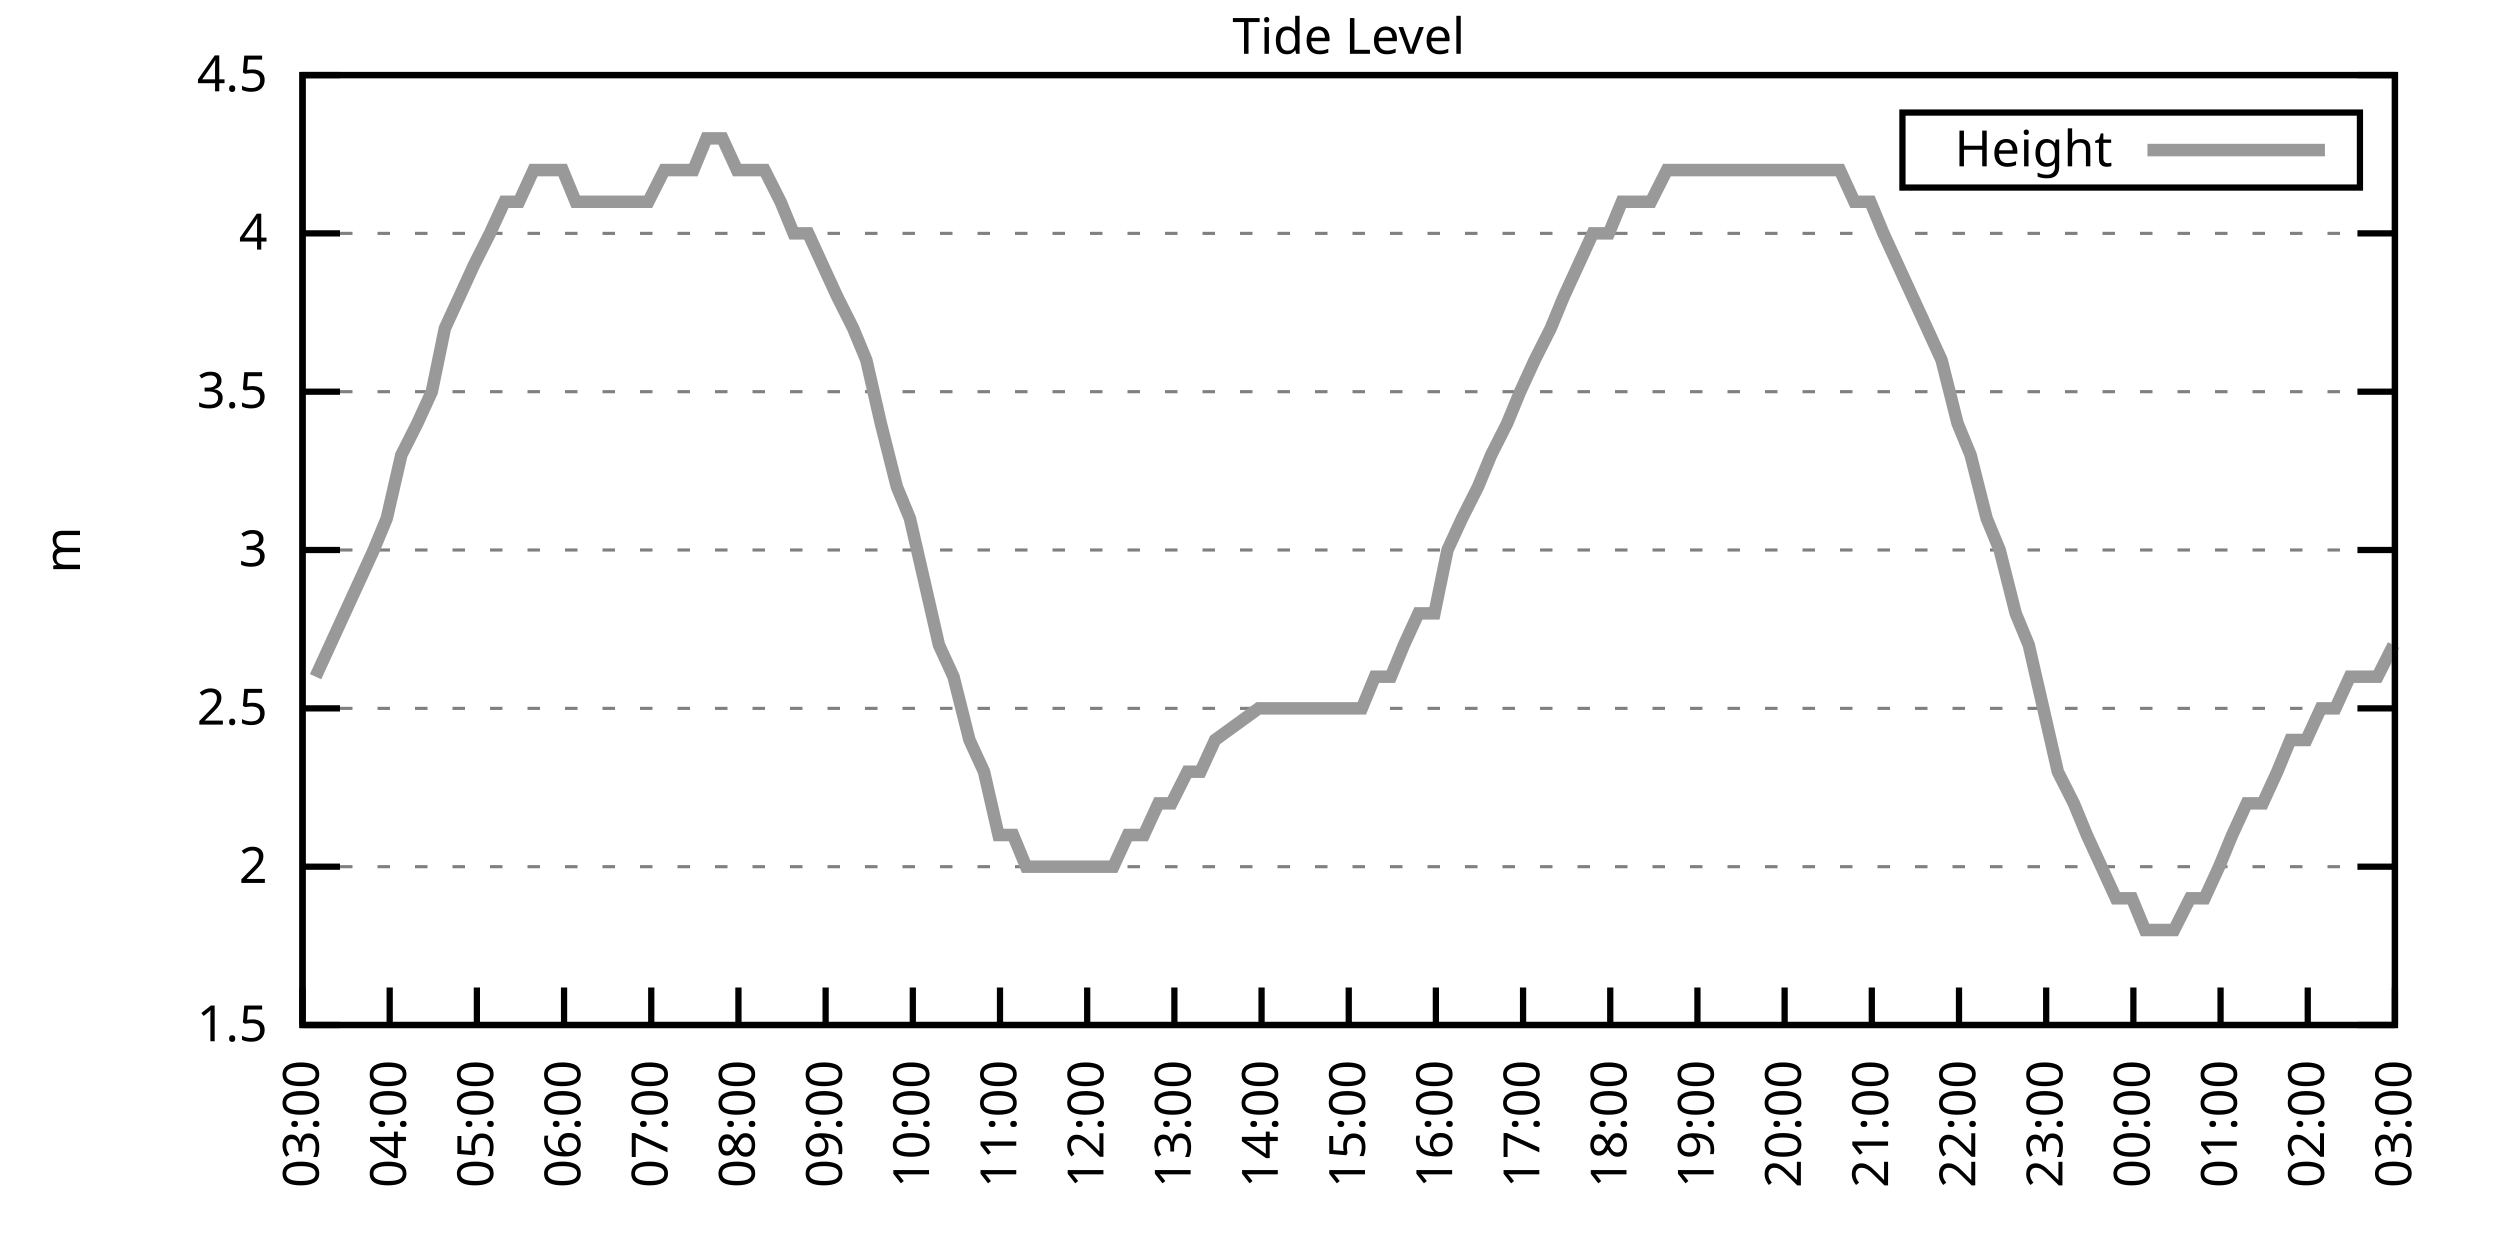
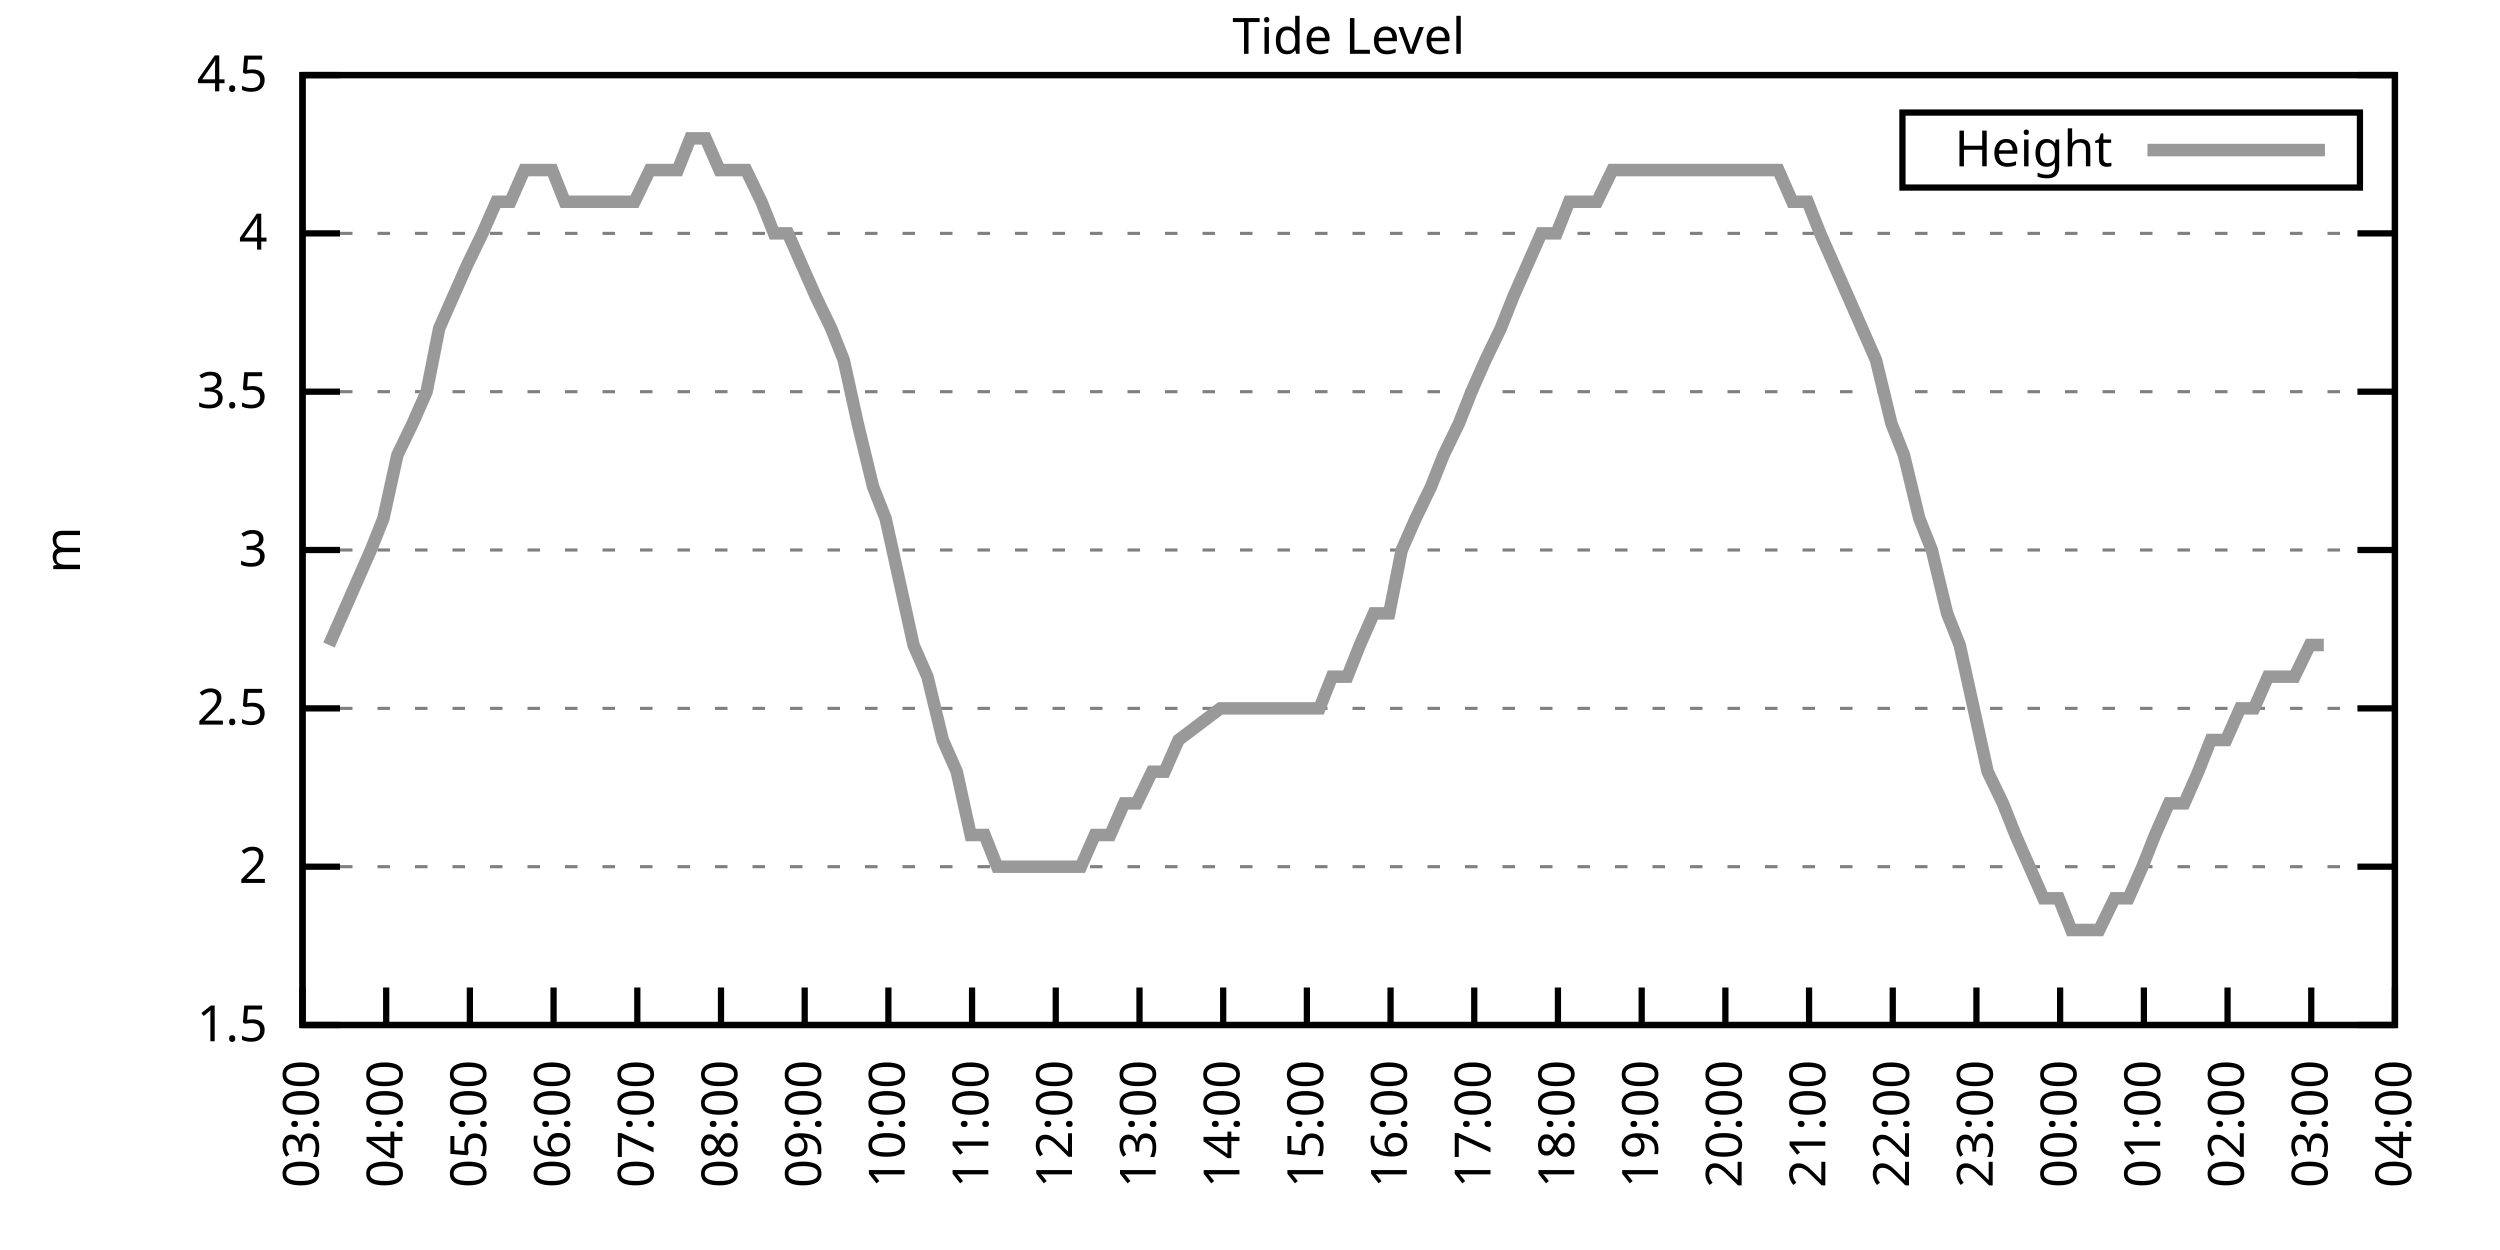
<svg xmlns="http://www.w3.org/2000/svg" xmlns:xlink="http://www.w3.org/1999/xlink" width="400" height="200" viewBox="0 0 400 200">
  <g id="gnuplot_canvas">
    <rect x="0" y="0" width="400" height="200" fill="none" />
    <defs>
      <circle id="gpDot" r="0.5" stroke-width="0.5" stroke="currentColor" />
      <path id="gpPt0" stroke-width="0.333" stroke="currentColor" d="M-1,0 h2 M0,-1 v2" />
      <path id="gpPt1" stroke-width="0.333" stroke="currentColor" d="M-1,-1 L1,1 M1,-1 L-1,1" />
      <path id="gpPt2" stroke-width="0.333" stroke="currentColor" d="M-1,0 L1,0 M0,-1 L0,1 M-1,-1 L1,1 M-1,1 L1,-1" />
      <rect id="gpPt3" stroke-width="0.333" stroke="currentColor" x="-1" y="-1" width="2" height="2" />
      <rect id="gpPt4" stroke-width="0.333" stroke="currentColor" fill="currentColor" x="-1" y="-1" width="2" height="2" />
      <circle id="gpPt5" stroke-width="0.333" stroke="currentColor" cx="0" cy="0" r="1" />
      <use xlink:href="#gpPt5" id="gpPt6" fill="currentColor" stroke="none" />
      <path id="gpPt7" stroke-width="0.333" stroke="currentColor" d="M0,-1.33 L-1.33,0.67 L1.33,0.67 z" />
      <use xlink:href="#gpPt7" id="gpPt8" fill="currentColor" stroke="none" />
      <use xlink:href="#gpPt7" id="gpPt9" stroke="currentColor" transform="rotate(180)" />
      <use xlink:href="#gpPt9" id="gpPt10" fill="currentColor" stroke="none" />
      <use xlink:href="#gpPt3" id="gpPt11" stroke="currentColor" transform="rotate(45)" />
      <use xlink:href="#gpPt11" id="gpPt12" fill="currentColor" stroke="none" />
      <path id="gpPt13" stroke-width="0.333" stroke="currentColor" d="M0,1.330 L1.265,0.411 L0.782,-1.067 L-0.782,-1.076 L-1.265,0.411 z" />
      <use xlink:href="#gpPt13" id="gpPt14" fill="currentColor" stroke="none" />
      <filter id="textbox" filterUnits="objectBoundingBox" x="0" y="0" height="1" width="1">
        <feFlood flood-color="white" flood-opacity="1" result="bgnd" />
        <feComposite in="SourceGraphic" in2="bgnd" operator="atop" />
      </filter>
      <filter id="greybox" filterUnits="objectBoundingBox" x="0" y="0" height="1" width="1">
        <feFlood flood-color="lightgrey" flood-opacity="1" result="grey" />
        <feComposite in="SourceGraphic" in2="grey" operator="atop" />
      </filter>
    </defs>
    <g fill="none" color="white" stroke="currentColor" stroke-width="1.00" stroke-linecap="butt" stroke-linejoin="miter">
</g>
    <g fill="none" color="black" stroke="currentColor" stroke-width="1.00" stroke-linecap="butt" stroke-linejoin="miter">
      <g stroke="none" shape-rendering="crispEdges">
        <polygon fill="rgb(255, 255, 255)" points="48.40,164.00 383.18,164.00 383.18,12.02 48.40,12.02 " />
      </g>
    </g>
    <g fill="none" color="black" stroke="currentColor" stroke-width="1.00" stroke-linecap="butt" stroke-linejoin="miter">
</g>
    <g fill="none" color="black" stroke="black" stroke-width="0.50" stroke-linecap="butt" stroke-linejoin="miter">
</g>
    <g fill="none" color="gray" stroke="currentColor" stroke-width="0.50" stroke-linecap="butt" stroke-linejoin="miter">
      <path stroke="gray" stroke-dasharray="2,4" class="gridline" d="M48.40,164.00 L383.19,164.00  " />
    </g>
    <g fill="none" color="gray" stroke="gray" stroke-width="1.00" stroke-linecap="butt" stroke-linejoin="miter">
</g>
    <g fill="none" color="black" stroke="currentColor" stroke-width="1.00" stroke-linecap="butt" stroke-linejoin="miter">
      <path stroke="black" d="M48.40,164.00 L54.40,164.00 M383.19,164.00 L377.19,164.00  " />
      <g transform="translate(42.80,166.60)" stroke="none" fill="black" font-family="Sans" font-size="8.00" text-anchor="end">
        <text>
          <tspan font-family="Sans"> 1.5</tspan>
        </text>
      </g>
    </g>
    <g fill="none" color="black" stroke="currentColor" stroke-width="1.00" stroke-linecap="butt" stroke-linejoin="miter">
</g>
    <g fill="none" color="black" stroke="black" stroke-width="0.50" stroke-linecap="butt" stroke-linejoin="miter">
</g>
    <g fill="none" color="gray" stroke="currentColor" stroke-width="0.50" stroke-linecap="butt" stroke-linejoin="miter">
      <path stroke="gray" stroke-dasharray="2,4" class="gridline" d="M48.40,138.67 L383.19,138.67  " />
    </g>
    <g fill="none" color="gray" stroke="gray" stroke-width="1.00" stroke-linecap="butt" stroke-linejoin="miter">
</g>
    <g fill="none" color="black" stroke="currentColor" stroke-width="1.00" stroke-linecap="butt" stroke-linejoin="miter">
      <path stroke="black" d="M48.40,138.67 L54.40,138.67 M383.19,138.67 L377.19,138.67  " />
      <g transform="translate(42.80,141.27)" stroke="none" fill="black" font-family="Sans" font-size="8.00" text-anchor="end">
        <text>
          <tspan font-family="Sans"> 2</tspan>
        </text>
      </g>
    </g>
    <g fill="none" color="black" stroke="currentColor" stroke-width="1.00" stroke-linecap="butt" stroke-linejoin="miter">
</g>
    <g fill="none" color="black" stroke="black" stroke-width="0.50" stroke-linecap="butt" stroke-linejoin="miter">
</g>
    <g fill="none" color="gray" stroke="currentColor" stroke-width="0.50" stroke-linecap="butt" stroke-linejoin="miter">
      <path stroke="gray" stroke-dasharray="2,4" class="gridline" d="M48.40,113.34 L383.19,113.34  " />
    </g>
    <g fill="none" color="gray" stroke="gray" stroke-width="1.00" stroke-linecap="butt" stroke-linejoin="miter">
</g>
    <g fill="none" color="black" stroke="currentColor" stroke-width="1.00" stroke-linecap="butt" stroke-linejoin="miter">
      <path stroke="black" d="M48.40,113.34 L54.40,113.34 M383.19,113.34 L377.19,113.34  " />
      <g transform="translate(42.80,115.94)" stroke="none" fill="black" font-family="Sans" font-size="8.00" text-anchor="end">
        <text>
          <tspan font-family="Sans"> 2.5</tspan>
        </text>
      </g>
    </g>
    <g fill="none" color="black" stroke="currentColor" stroke-width="1.00" stroke-linecap="butt" stroke-linejoin="miter">
</g>
    <g fill="none" color="black" stroke="black" stroke-width="0.50" stroke-linecap="butt" stroke-linejoin="miter">
</g>
    <g fill="none" color="gray" stroke="currentColor" stroke-width="0.50" stroke-linecap="butt" stroke-linejoin="miter">
      <path stroke="gray" stroke-dasharray="2,4" class="gridline" d="M48.40,88.00 L383.19,88.00  " />
    </g>
    <g fill="none" color="gray" stroke="gray" stroke-width="1.00" stroke-linecap="butt" stroke-linejoin="miter">
</g>
    <g fill="none" color="black" stroke="currentColor" stroke-width="1.00" stroke-linecap="butt" stroke-linejoin="miter">
      <path stroke="black" d="M48.40,88.00 L54.40,88.00 M383.19,88.00 L377.19,88.00  " />
      <g transform="translate(42.80,90.60)" stroke="none" fill="black" font-family="Sans" font-size="8.00" text-anchor="end">
        <text>
          <tspan font-family="Sans"> 3</tspan>
        </text>
      </g>
    </g>
    <g fill="none" color="black" stroke="currentColor" stroke-width="1.00" stroke-linecap="butt" stroke-linejoin="miter">
</g>
    <g fill="none" color="black" stroke="black" stroke-width="0.50" stroke-linecap="butt" stroke-linejoin="miter">
</g>
    <g fill="none" color="gray" stroke="currentColor" stroke-width="0.50" stroke-linecap="butt" stroke-linejoin="miter">
      <path stroke="gray" stroke-dasharray="2,4" class="gridline" d="M48.40,62.67 L383.19,62.67  " />
    </g>
    <g fill="none" color="gray" stroke="gray" stroke-width="1.00" stroke-linecap="butt" stroke-linejoin="miter">
</g>
    <g fill="none" color="black" stroke="currentColor" stroke-width="1.00" stroke-linecap="butt" stroke-linejoin="miter">
      <path stroke="black" d="M48.40,62.67 L54.40,62.67 M383.19,62.67 L377.19,62.67  " />
      <g transform="translate(42.80,65.27)" stroke="none" fill="black" font-family="Sans" font-size="8.00" text-anchor="end">
        <text>
          <tspan font-family="Sans"> 3.5</tspan>
        </text>
      </g>
    </g>
    <g fill="none" color="black" stroke="currentColor" stroke-width="1.00" stroke-linecap="butt" stroke-linejoin="miter">
</g>
    <g fill="none" color="black" stroke="black" stroke-width="0.50" stroke-linecap="butt" stroke-linejoin="miter">
</g>
    <g fill="none" color="gray" stroke="currentColor" stroke-width="0.50" stroke-linecap="butt" stroke-linejoin="miter">
      <path stroke="gray" stroke-dasharray="2,4" class="gridline" d="M48.40,37.34 L383.19,37.34  " />
    </g>
    <g fill="none" color="gray" stroke="gray" stroke-width="1.00" stroke-linecap="butt" stroke-linejoin="miter">
</g>
    <g fill="none" color="black" stroke="currentColor" stroke-width="1.00" stroke-linecap="butt" stroke-linejoin="miter">
      <path stroke="black" d="M48.40,37.34 L54.40,37.34 M383.19,37.34 L377.19,37.34  " />
      <g transform="translate(42.80,39.94)" stroke="none" fill="black" font-family="Sans" font-size="8.00" text-anchor="end">
        <text>
          <tspan font-family="Sans"> 4</tspan>
        </text>
      </g>
    </g>
    <g fill="none" color="black" stroke="currentColor" stroke-width="1.00" stroke-linecap="butt" stroke-linejoin="miter">
</g>
    <g fill="none" color="black" stroke="black" stroke-width="0.50" stroke-linecap="butt" stroke-linejoin="miter">
</g>
    <g fill="none" color="gray" stroke="currentColor" stroke-width="0.50" stroke-linecap="butt" stroke-linejoin="miter">
      <path stroke="gray" stroke-dasharray="2,4" class="gridline" d="M48.40,12.01 L383.19,12.01  " />
    </g>
    <g fill="none" color="gray" stroke="gray" stroke-width="1.00" stroke-linecap="butt" stroke-linejoin="miter">
</g>
    <g fill="none" color="black" stroke="currentColor" stroke-width="1.00" stroke-linecap="butt" stroke-linejoin="miter">
      <path stroke="black" d="M48.40,12.01 L54.40,12.01 M383.19,12.01 L377.19,12.01  " />
      <g transform="translate(42.80,14.61)" stroke="none" fill="black" font-family="Sans" font-size="8.00" text-anchor="end">
        <text>
          <tspan font-family="Sans"> 4.5</tspan>
        </text>
      </g>
    </g>
    <g fill="none" color="black" stroke="currentColor" stroke-width="1.00" stroke-linecap="butt" stroke-linejoin="miter">
      <path stroke="black" d="M48.40,164.00 L48.40,158.00  " />
      <g transform="translate(51.00,169.60) rotate(270.00)" stroke="none" fill="black" font-family="Sans" font-size="8.00" text-anchor="end">
        <text>
          <tspan font-family="Sans">03:00</tspan>
        </text>
      </g>
    </g>
    <g fill="none" color="black" stroke="currentColor" stroke-width="1.00" stroke-linecap="butt" stroke-linejoin="miter">
-       <path stroke="black" d="M62.35,164.00 L62.35,158.00  " />
-       <g transform="translate(64.95,169.60) rotate(270.00)" stroke="none" fill="black" font-family="Sans" font-size="8.00" text-anchor="end">
+       <path stroke="black" d="M61.79,164.00 L61.79,158.00  " />
+       <g transform="translate(64.39,169.60) rotate(270.00)" stroke="none" fill="black" font-family="Sans" font-size="8.00" text-anchor="end">
        <text>
          <tspan font-family="Sans">04:00</tspan>
        </text>
      </g>
    </g>
    <g fill="none" color="black" stroke="currentColor" stroke-width="1.00" stroke-linecap="butt" stroke-linejoin="miter">
-       <path stroke="black" d="M76.30,164.00 L76.30,158.00  " />
-       <g transform="translate(78.90,169.60) rotate(270.00)" stroke="none" fill="black" font-family="Sans" font-size="8.00" text-anchor="end">
+       <path stroke="black" d="M75.18,164.00 L75.18,158.00  " />
+       <g transform="translate(77.78,169.60) rotate(270.00)" stroke="none" fill="black" font-family="Sans" font-size="8.00" text-anchor="end">
        <text>
          <tspan font-family="Sans">05:00</tspan>
        </text>
      </g>
    </g>
    <g fill="none" color="black" stroke="currentColor" stroke-width="1.00" stroke-linecap="butt" stroke-linejoin="miter">
-       <path stroke="black" d="M90.25,164.00 L90.25,158.00  " />
-       <g transform="translate(92.85,169.60) rotate(270.00)" stroke="none" fill="black" font-family="Sans" font-size="8.00" text-anchor="end">
+       <path stroke="black" d="M88.57,164.00 L88.57,158.00  " />
+       <g transform="translate(91.17,169.60) rotate(270.00)" stroke="none" fill="black" font-family="Sans" font-size="8.00" text-anchor="end">
        <text>
          <tspan font-family="Sans">06:00</tspan>
        </text>
      </g>
    </g>
    <g fill="none" color="black" stroke="currentColor" stroke-width="1.00" stroke-linecap="butt" stroke-linejoin="miter">
-       <path stroke="black" d="M104.20,164.00 L104.20,158.00  " />
-       <g transform="translate(106.80,169.60) rotate(270.00)" stroke="none" fill="black" font-family="Sans" font-size="8.00" text-anchor="end">
+       <path stroke="black" d="M101.97,164.00 L101.97,158.00  " />
+       <g transform="translate(104.57,169.60) rotate(270.00)" stroke="none" fill="black" font-family="Sans" font-size="8.00" text-anchor="end">
        <text>
          <tspan font-family="Sans">07:00</tspan>
        </text>
      </g>
    </g>
    <g fill="none" color="black" stroke="currentColor" stroke-width="1.00" stroke-linecap="butt" stroke-linejoin="miter">
-       <path stroke="black" d="M118.15,164.00 L118.15,158.00  " />
-       <g transform="translate(120.75,169.60) rotate(270.00)" stroke="none" fill="black" font-family="Sans" font-size="8.00" text-anchor="end">
+       <path stroke="black" d="M115.36,164.00 L115.36,158.00  " />
+       <g transform="translate(117.96,169.60) rotate(270.00)" stroke="none" fill="black" font-family="Sans" font-size="8.00" text-anchor="end">
        <text>
          <tspan font-family="Sans">08:00</tspan>
        </text>
      </g>
    </g>
    <g fill="none" color="black" stroke="currentColor" stroke-width="1.00" stroke-linecap="butt" stroke-linejoin="miter">
-       <path stroke="black" d="M132.10,164.00 L132.10,158.00  " />
-       <g transform="translate(134.70,169.60) rotate(270.00)" stroke="none" fill="black" font-family="Sans" font-size="8.00" text-anchor="end">
+       <path stroke="black" d="M128.75,164.00 L128.75,158.00  " />
+       <g transform="translate(131.35,169.60) rotate(270.00)" stroke="none" fill="black" font-family="Sans" font-size="8.00" text-anchor="end">
        <text>
          <tspan font-family="Sans">09:00</tspan>
        </text>
      </g>
    </g>
    <g fill="none" color="black" stroke="currentColor" stroke-width="1.00" stroke-linecap="butt" stroke-linejoin="miter">
-       <path stroke="black" d="M146.05,164.00 L146.05,158.00  " />
-       <g transform="translate(148.65,169.60) rotate(270.00)" stroke="none" fill="black" font-family="Sans" font-size="8.00" text-anchor="end">
+       <path stroke="black" d="M142.14,164.00 L142.14,158.00  " />
+       <g transform="translate(144.74,169.60) rotate(270.00)" stroke="none" fill="black" font-family="Sans" font-size="8.00" text-anchor="end">
        <text>
          <tspan font-family="Sans">10:00</tspan>
        </text>
      </g>
    </g>
    <g fill="none" color="black" stroke="currentColor" stroke-width="1.00" stroke-linecap="butt" stroke-linejoin="miter">
-       <path stroke="black" d="M160.00,164.00 L160.00,158.00  " />
-       <g transform="translate(162.60,169.60) rotate(270.00)" stroke="none" fill="black" font-family="Sans" font-size="8.00" text-anchor="end">
+       <path stroke="black" d="M155.53,164.00 L155.53,158.00  " />
+       <g transform="translate(158.13,169.60) rotate(270.00)" stroke="none" fill="black" font-family="Sans" font-size="8.00" text-anchor="end">
        <text>
          <tspan font-family="Sans">11:00</tspan>
        </text>
      </g>
    </g>
    <g fill="none" color="black" stroke="currentColor" stroke-width="1.00" stroke-linecap="butt" stroke-linejoin="miter">
-       <path stroke="black" d="M173.95,164.00 L173.95,158.00  " />
-       <g transform="translate(176.55,169.60) rotate(270.00)" stroke="none" fill="black" font-family="Sans" font-size="8.00" text-anchor="end">
+       <path stroke="black" d="M168.92,164.00 L168.92,158.00  " />
+       <g transform="translate(171.52,169.60) rotate(270.00)" stroke="none" fill="black" font-family="Sans" font-size="8.00" text-anchor="end">
        <text>
          <tspan font-family="Sans">12:00</tspan>
        </text>
      </g>
    </g>
    <g fill="none" color="black" stroke="currentColor" stroke-width="1.00" stroke-linecap="butt" stroke-linejoin="miter">
-       <path stroke="black" d="M187.90,164.00 L187.90,158.00  " />
-       <g transform="translate(190.50,169.60) rotate(270.00)" stroke="none" fill="black" font-family="Sans" font-size="8.00" text-anchor="end">
+       <path stroke="black" d="M182.32,164.00 L182.32,158.00  " />
+       <g transform="translate(184.92,169.60) rotate(270.00)" stroke="none" fill="black" font-family="Sans" font-size="8.00" text-anchor="end">
        <text>
          <tspan font-family="Sans">13:00</tspan>
        </text>
      </g>
    </g>
    <g fill="none" color="black" stroke="currentColor" stroke-width="1.00" stroke-linecap="butt" stroke-linejoin="miter">
-       <path stroke="black" d="M201.85,164.00 L201.85,158.00  " />
-       <g transform="translate(204.45,169.60) rotate(270.00)" stroke="none" fill="black" font-family="Sans" font-size="8.00" text-anchor="end">
+       <path stroke="black" d="M195.71,164.00 L195.71,158.00  " />
+       <g transform="translate(198.31,169.60) rotate(270.00)" stroke="none" fill="black" font-family="Sans" font-size="8.00" text-anchor="end">
        <text>
          <tspan font-family="Sans">14:00</tspan>
        </text>
      </g>
    </g>
    <g fill="none" color="black" stroke="currentColor" stroke-width="1.00" stroke-linecap="butt" stroke-linejoin="miter">
-       <path stroke="black" d="M215.80,164.00 L215.80,158.00  " />
-       <g transform="translate(218.40,169.60) rotate(270.00)" stroke="none" fill="black" font-family="Sans" font-size="8.00" text-anchor="end">
+       <path stroke="black" d="M209.10,164.00 L209.10,158.00  " />
+       <g transform="translate(211.70,169.60) rotate(270.00)" stroke="none" fill="black" font-family="Sans" font-size="8.00" text-anchor="end">
        <text>
          <tspan font-family="Sans">15:00</tspan>
        </text>
      </g>
    </g>
    <g fill="none" color="black" stroke="currentColor" stroke-width="1.00" stroke-linecap="butt" stroke-linejoin="miter">
-       <path stroke="black" d="M229.74,164.00 L229.74,158.00  " />
-       <g transform="translate(232.34,169.60) rotate(270.00)" stroke="none" fill="black" font-family="Sans" font-size="8.00" text-anchor="end">
+       <path stroke="black" d="M222.49,164.00 L222.49,158.00  " />
+       <g transform="translate(225.09,169.60) rotate(270.00)" stroke="none" fill="black" font-family="Sans" font-size="8.00" text-anchor="end">
        <text>
          <tspan font-family="Sans">16:00</tspan>
        </text>
      </g>
    </g>
    <g fill="none" color="black" stroke="currentColor" stroke-width="1.00" stroke-linecap="butt" stroke-linejoin="miter">
-       <path stroke="black" d="M243.69,164.00 L243.69,158.00  " />
-       <g transform="translate(246.29,169.60) rotate(270.00)" stroke="none" fill="black" font-family="Sans" font-size="8.00" text-anchor="end">
+       <path stroke="black" d="M235.88,164.00 L235.88,158.00  " />
+       <g transform="translate(238.48,169.60) rotate(270.00)" stroke="none" fill="black" font-family="Sans" font-size="8.00" text-anchor="end">
        <text>
          <tspan font-family="Sans">17:00</tspan>
        </text>
      </g>
    </g>
    <g fill="none" color="black" stroke="currentColor" stroke-width="1.00" stroke-linecap="butt" stroke-linejoin="miter">
-       <path stroke="black" d="M257.64,164.00 L257.64,158.00  " />
-       <g transform="translate(260.24,169.60) rotate(270.00)" stroke="none" fill="black" font-family="Sans" font-size="8.00" text-anchor="end">
+       <path stroke="black" d="M249.27,164.00 L249.27,158.00  " />
+       <g transform="translate(251.87,169.60) rotate(270.00)" stroke="none" fill="black" font-family="Sans" font-size="8.00" text-anchor="end">
        <text>
          <tspan font-family="Sans">18:00</tspan>
        </text>
      </g>
    </g>
    <g fill="none" color="black" stroke="currentColor" stroke-width="1.00" stroke-linecap="butt" stroke-linejoin="miter">
-       <path stroke="black" d="M271.59,164.00 L271.59,158.00  " />
-       <g transform="translate(274.19,169.60) rotate(270.00)" stroke="none" fill="black" font-family="Sans" font-size="8.00" text-anchor="end">
+       <path stroke="black" d="M262.67,164.00 L262.67,158.00  " />
+       <g transform="translate(265.27,169.60) rotate(270.00)" stroke="none" fill="black" font-family="Sans" font-size="8.00" text-anchor="end">
        <text>
          <tspan font-family="Sans">19:00</tspan>
        </text>
      </g>
    </g>
    <g fill="none" color="black" stroke="currentColor" stroke-width="1.00" stroke-linecap="butt" stroke-linejoin="miter">
-       <path stroke="black" d="M285.54,164.00 L285.54,158.00  " />
-       <g transform="translate(288.14,169.60) rotate(270.00)" stroke="none" fill="black" font-family="Sans" font-size="8.00" text-anchor="end">
+       <path stroke="black" d="M276.06,164.00 L276.06,158.00  " />
+       <g transform="translate(278.66,169.60) rotate(270.00)" stroke="none" fill="black" font-family="Sans" font-size="8.00" text-anchor="end">
        <text>
          <tspan font-family="Sans">20:00</tspan>
        </text>
      </g>
    </g>
    <g fill="none" color="black" stroke="currentColor" stroke-width="1.00" stroke-linecap="butt" stroke-linejoin="miter">
-       <path stroke="black" d="M299.49,164.00 L299.49,158.00  " />
-       <g transform="translate(302.09,169.60) rotate(270.00)" stroke="none" fill="black" font-family="Sans" font-size="8.00" text-anchor="end">
+       <path stroke="black" d="M289.45,164.00 L289.45,158.00  " />
+       <g transform="translate(292.05,169.60) rotate(270.00)" stroke="none" fill="black" font-family="Sans" font-size="8.00" text-anchor="end">
        <text>
          <tspan font-family="Sans">21:00</tspan>
        </text>
      </g>
    </g>
    <g fill="none" color="black" stroke="currentColor" stroke-width="1.00" stroke-linecap="butt" stroke-linejoin="miter">
-       <path stroke="black" d="M313.44,164.00 L313.44,158.00  " />
-       <g transform="translate(316.04,169.60) rotate(270.00)" stroke="none" fill="black" font-family="Sans" font-size="8.00" text-anchor="end">
+       <path stroke="black" d="M302.84,164.00 L302.84,158.00  " />
+       <g transform="translate(305.44,169.60) rotate(270.00)" stroke="none" fill="black" font-family="Sans" font-size="8.00" text-anchor="end">
        <text>
          <tspan font-family="Sans">22:00</tspan>
        </text>
      </g>
    </g>
    <g fill="none" color="black" stroke="currentColor" stroke-width="1.00" stroke-linecap="butt" stroke-linejoin="miter">
-       <path stroke="black" d="M327.39,164.00 L327.39,158.00  " />
-       <g transform="translate(329.99,169.60) rotate(270.00)" stroke="none" fill="black" font-family="Sans" font-size="8.00" text-anchor="end">
+       <path stroke="black" d="M316.23,164.00 L316.23,158.00  " />
+       <g transform="translate(318.83,169.60) rotate(270.00)" stroke="none" fill="black" font-family="Sans" font-size="8.00" text-anchor="end">
        <text>
          <tspan font-family="Sans">23:00</tspan>
        </text>
      </g>
    </g>
    <g fill="none" color="black" stroke="currentColor" stroke-width="1.00" stroke-linecap="butt" stroke-linejoin="miter">
-       <path stroke="black" d="M341.34,164.00 L341.34,158.00  " />
-       <g transform="translate(343.94,169.60) rotate(270.00)" stroke="none" fill="black" font-family="Sans" font-size="8.00" text-anchor="end">
+       <path stroke="black" d="M329.62,164.00 L329.62,158.00  " />
+       <g transform="translate(332.22,169.60) rotate(270.00)" stroke="none" fill="black" font-family="Sans" font-size="8.00" text-anchor="end">
        <text>
          <tspan font-family="Sans">00:00</tspan>
        </text>
      </g>
    </g>
    <g fill="none" color="black" stroke="currentColor" stroke-width="1.00" stroke-linecap="butt" stroke-linejoin="miter">
-       <path stroke="black" d="M355.29,164.00 L355.29,158.00  " />
-       <g transform="translate(357.89,169.60) rotate(270.00)" stroke="none" fill="black" font-family="Sans" font-size="8.00" text-anchor="end">
+       <path stroke="black" d="M343.02,164.00 L343.02,158.00  " />
+       <g transform="translate(345.62,169.60) rotate(270.00)" stroke="none" fill="black" font-family="Sans" font-size="8.00" text-anchor="end">
        <text>
          <tspan font-family="Sans">01:00</tspan>
        </text>
      </g>
    </g>
    <g fill="none" color="black" stroke="currentColor" stroke-width="1.00" stroke-linecap="butt" stroke-linejoin="miter">
-       <path stroke="black" d="M369.24,164.00 L369.24,158.00  " />
-       <g transform="translate(371.84,169.60) rotate(270.00)" stroke="none" fill="black" font-family="Sans" font-size="8.00" text-anchor="end">
+       <path stroke="black" d="M356.41,164.00 L356.41,158.00  " />
+       <g transform="translate(359.01,169.60) rotate(270.00)" stroke="none" fill="black" font-family="Sans" font-size="8.00" text-anchor="end">
        <text>
          <tspan font-family="Sans">02:00</tspan>
+         </text>
+       </g>
+     </g>
+     <g fill="none" color="black" stroke="currentColor" stroke-width="1.00" stroke-linecap="butt" stroke-linejoin="miter">
+       <path stroke="black" d="M369.80,164.00 L369.80,158.00  " />
+       <g transform="translate(372.40,169.60) rotate(270.00)" stroke="none" fill="black" font-family="Sans" font-size="8.00" text-anchor="end">
+         <text>
+           <tspan font-family="Sans">03:00</tspan>
        </text>
      </g>
    </g>
    <g fill="none" color="black" stroke="currentColor" stroke-width="1.00" stroke-linecap="butt" stroke-linejoin="miter">
      <path stroke="black" d="M383.19,164.00 L383.19,158.00  " />
      <g transform="translate(385.79,169.60) rotate(270.00)" stroke="none" fill="black" font-family="Sans" font-size="8.00" text-anchor="end">
        <text>
-           <tspan font-family="Sans">03:00</tspan>
+           <tspan font-family="Sans">04:00</tspan>
        </text>
      </g>
    </g>
    <g fill="none" color="black" stroke="currentColor" stroke-width="1.00" stroke-linecap="butt" stroke-linejoin="miter">
</g>
    <g fill="none" color="black" stroke="currentColor" stroke-width="1.00" stroke-linecap="butt" stroke-linejoin="miter">
      <path stroke="black" d="M48.40,12.01 L48.40,164.00 L383.19,164.00 L383.19,12.01 L48.40,12.01 Z  " />
    </g>
    <g fill="none" color="black" stroke="currentColor" stroke-width="1.00" stroke-linecap="butt" stroke-linejoin="miter">
</g>
    <g fill="none" color="black" stroke="currentColor" stroke-width="1.00" stroke-linecap="butt" stroke-linejoin="miter">
      <path stroke="black" d="M304.39,30.01 L304.39,18.01 L377.59,18.01 L377.59,30.01 L304.39,30.01 Z  " />
    </g>
    <g id="Tide_level_plot_1">
      <g fill="none" color="white" stroke="black" stroke-width="2.00" stroke-linecap="butt" stroke-linejoin="miter">
</g>
      <g fill="none" color="black" stroke="currentColor" stroke-width="2.00" stroke-linecap="butt" stroke-linejoin="miter">
        <g transform="translate(337.99,26.61)" stroke="none" fill="black" font-family="Sans" font-size="8.00" text-anchor="end">
          <text>
            <tspan font-family="Sans">Height</tspan>
          </text>
        </g>
      </g>
      <g fill="none" color="black" stroke="currentColor" stroke-width="2.00" stroke-linecap="butt" stroke-linejoin="miter">
-         <path stroke="rgb(153, 153, 153)" d="M343.59,24.01 L371.99,24.01 M50.49,108.27 L52.82,103.20 L55.14,98.14 L57.47,93.07 L59.79,88.00 L61.88,82.94   L64.21,72.81 L66.77,67.74 L69.09,62.67 L71.18,52.54 L73.51,47.47 L75.83,42.41 L78.39,37.34 L80.72,32.28   L83.04,32.28 L85.37,27.21 L87.46,27.21 L90.02,27.21 L92.11,32.28 L94.43,32.28 L96.76,32.28 L99.08,32.28   L101.41,32.28 L103.73,32.28 L106.29,27.21 L108.62,27.21 L110.94,27.21 L113.03,22.14 L115.59,22.14 L117.92,27.21   L120.01,27.21 L122.33,27.21 L124.89,32.28 L126.98,37.34 L129.31,37.34 L131.63,42.41 L133.96,47.47 L136.51,52.54   L138.61,57.61 L140.93,67.74 L143.49,77.87 L145.58,82.94 L147.91,93.07 L150.23,103.20 L152.56,108.27 L155.11,118.40   L157.44,123.47 L159.76,133.60 L162.09,133.60 L164.18,138.67 L166.74,138.67 L169.06,138.67 L171.16,138.67 L173.48,138.67   L176.04,138.67 L178.13,138.67 L180.46,133.60 L183.01,133.60 L185.34,128.54 L187.43,128.54 L189.99,123.47 L192.08,123.47   L194.41,118.40 L201.38,113.34 L203.71,113.34 L206.26,113.34 L208.36,113.34 L210.68,113.34 L213.01,113.34 L215.33,113.34   L217.89,113.34 L219.98,108.27 L222.54,108.27 L224.63,103.20 L226.95,98.14 L229.51,98.14 L231.60,88.00 L233.93,82.94   L236.49,77.87 L238.58,72.81 L241.14,67.74 L243.23,62.67 L245.55,57.61 L248.11,52.54 L250.20,47.47 L252.53,42.41   L254.85,37.34 L257.41,37.34 L259.50,32.28 L261.83,32.28 L264.15,32.28 L266.71,27.21 L268.80,27.21 L271.36,27.21   L273.45,27.21 L275.78,27.21 L278.34,27.21 L280.43,27.21 L282.99,27.21 L285.08,27.21 L287.64,27.21 L289.73,27.21   L292.29,27.21 L294.38,27.21 L296.70,32.28 L299.26,32.28 L301.35,37.34 L303.68,42.41 L306.00,47.47 L308.33,52.54   L310.65,57.61 L313.21,67.74 L315.30,72.81 L317.86,82.94 L319.95,88.00 L322.51,98.14 L324.60,103.20 L326.93,113.34   L329.25,123.47 L331.81,128.54 L333.90,133.60 L336.23,138.67 L338.55,143.73 L341.11,143.73 L343.20,148.80 L345.53,148.80   L347.85,148.80 L350.41,143.73 L352.73,143.73 L355.06,138.67 L357.15,133.60 L359.48,128.54 L362.03,128.54 L364.36,123.47   L366.45,118.40 L369.01,118.40 L371.33,113.34 L373.66,113.34 L375.98,108.27 L378.08,108.27 L380.40,108.27 L382.96,103.20    " />
+         <path stroke="rgb(153, 153, 153)" d="M343.59,24.01 L371.99,24.01 M52.64,103.20 L54.87,98.14 L57.10,93.07 L59.34,88.00 L61.35,82.94 L63.58,72.81   L66.03,67.74 L68.26,62.67 L70.27,52.54 L72.50,47.47 L74.74,42.41 L77.19,37.34 L79.42,32.28 L81.66,32.28   L83.89,27.21 L85.90,27.21 L88.35,27.21 L90.36,32.28 L92.59,32.28 L94.82,32.28 L97.06,32.28 L99.29,32.28   L101.52,32.28 L103.98,27.21 L106.21,27.21 L108.44,27.21 L110.45,22.14 L112.90,22.14 L115.13,27.21 L117.14,27.21   L119.38,27.21 L121.83,32.28 L123.84,37.34 L126.07,37.34 L128.30,42.41 L130.54,47.47 L132.99,52.54 L135.00,57.61   L137.23,67.74 L139.69,77.87 L141.69,82.94 L143.93,93.07 L146.16,103.20 L148.39,108.27 L150.85,118.40 L153.08,123.47   L155.31,133.60 L157.54,133.60 L159.55,138.67 L162.01,138.67 L164.24,138.67 L166.25,138.67 L168.48,138.67 L170.93,138.67   L172.94,138.67 L175.17,133.60 L177.63,133.60 L179.86,128.54 L181.87,128.54 L184.32,123.47 L186.33,123.47 L188.57,118.40   L195.26,113.34 L197.49,113.34 L199.95,113.34 L201.96,113.34 L204.19,113.34 L206.42,113.34 L208.65,113.34 L211.11,113.34   L213.12,108.27 L215.57,108.27 L217.58,103.20 L219.81,98.14 L222.27,98.14 L224.28,88.00 L226.51,82.94 L228.96,77.87   L230.97,72.81 L233.43,67.74 L235.44,62.67 L237.67,57.61 L240.12,52.54 L242.13,47.47 L244.36,42.41 L246.60,37.34   L249.05,37.34 L251.06,32.28 L253.29,32.28 L255.52,32.28 L257.98,27.21 L259.99,27.21 L262.44,27.21 L264.45,27.21   L266.68,27.21 L269.14,27.21 L271.15,27.21 L273.60,27.21 L275.61,27.21 L278.07,27.21 L280.07,27.21 L282.53,27.21   L284.54,27.21 L286.77,32.28 L289.23,32.28 L291.23,37.34 L293.47,42.41 L295.70,47.47 L297.93,52.54 L300.16,57.61   L302.62,67.74 L304.63,72.81 L307.08,82.94 L309.09,88.00 L311.54,98.14 L313.55,103.20 L315.79,113.34 L318.02,123.47   L320.47,128.54 L322.48,133.60 L324.71,138.67 L326.95,143.73 L329.40,143.73 L331.41,148.80 L333.64,148.80 L335.87,148.80   L338.33,143.73 L340.56,143.73 L342.79,138.67 L344.80,133.60 L347.03,128.54 L349.49,128.54 L351.72,123.47 L353.73,118.40   L356.18,118.40 L358.42,113.34 L360.65,113.34 L362.88,108.27 L364.89,108.27 L367.12,108.27 L369.58,103.20 L371.81,103.20    " />
      </g>
    </g>
    <g fill="none" color="black" stroke="currentColor" stroke-width="2.00" stroke-linecap="butt" stroke-linejoin="miter">
</g>
    <g fill="none" color="black" stroke="black" stroke-width="1.00" stroke-linecap="butt" stroke-linejoin="miter">
</g>
    <g fill="none" color="black" stroke="currentColor" stroke-width="1.00" stroke-linecap="butt" stroke-linejoin="miter">
      <path stroke="black" d="M48.40,12.01 L48.40,164.00 L383.19,164.00 L383.19,12.01 L48.40,12.01 Z  " />
      <g transform="translate(12.80,88.01) rotate(270.00)" stroke="none" fill="black" font-family="Sans" font-size="8.00" text-anchor="middle">
        <text>
          <tspan font-family="Sans">m</tspan>
        </text>
      </g>
    </g>
    <g fill="none" color="black" stroke="currentColor" stroke-width="1.00" stroke-linecap="butt" stroke-linejoin="miter">
</g>
    <g fill="none" color="black" stroke="currentColor" stroke-width="1.00" stroke-linecap="butt" stroke-linejoin="miter">
      <g transform="translate(215.79,8.61)" stroke="none" fill="black" font-family="Sans" font-size="8.00" text-anchor="middle">
        <text>
          <tspan font-family="Sans">Tide Level</tspan>
        </text>
      </g>
    </g>
    <g fill="none" color="black" stroke="currentColor" stroke-width="1.00" stroke-linecap="butt" stroke-linejoin="miter">
</g>
  </g>
</svg>
